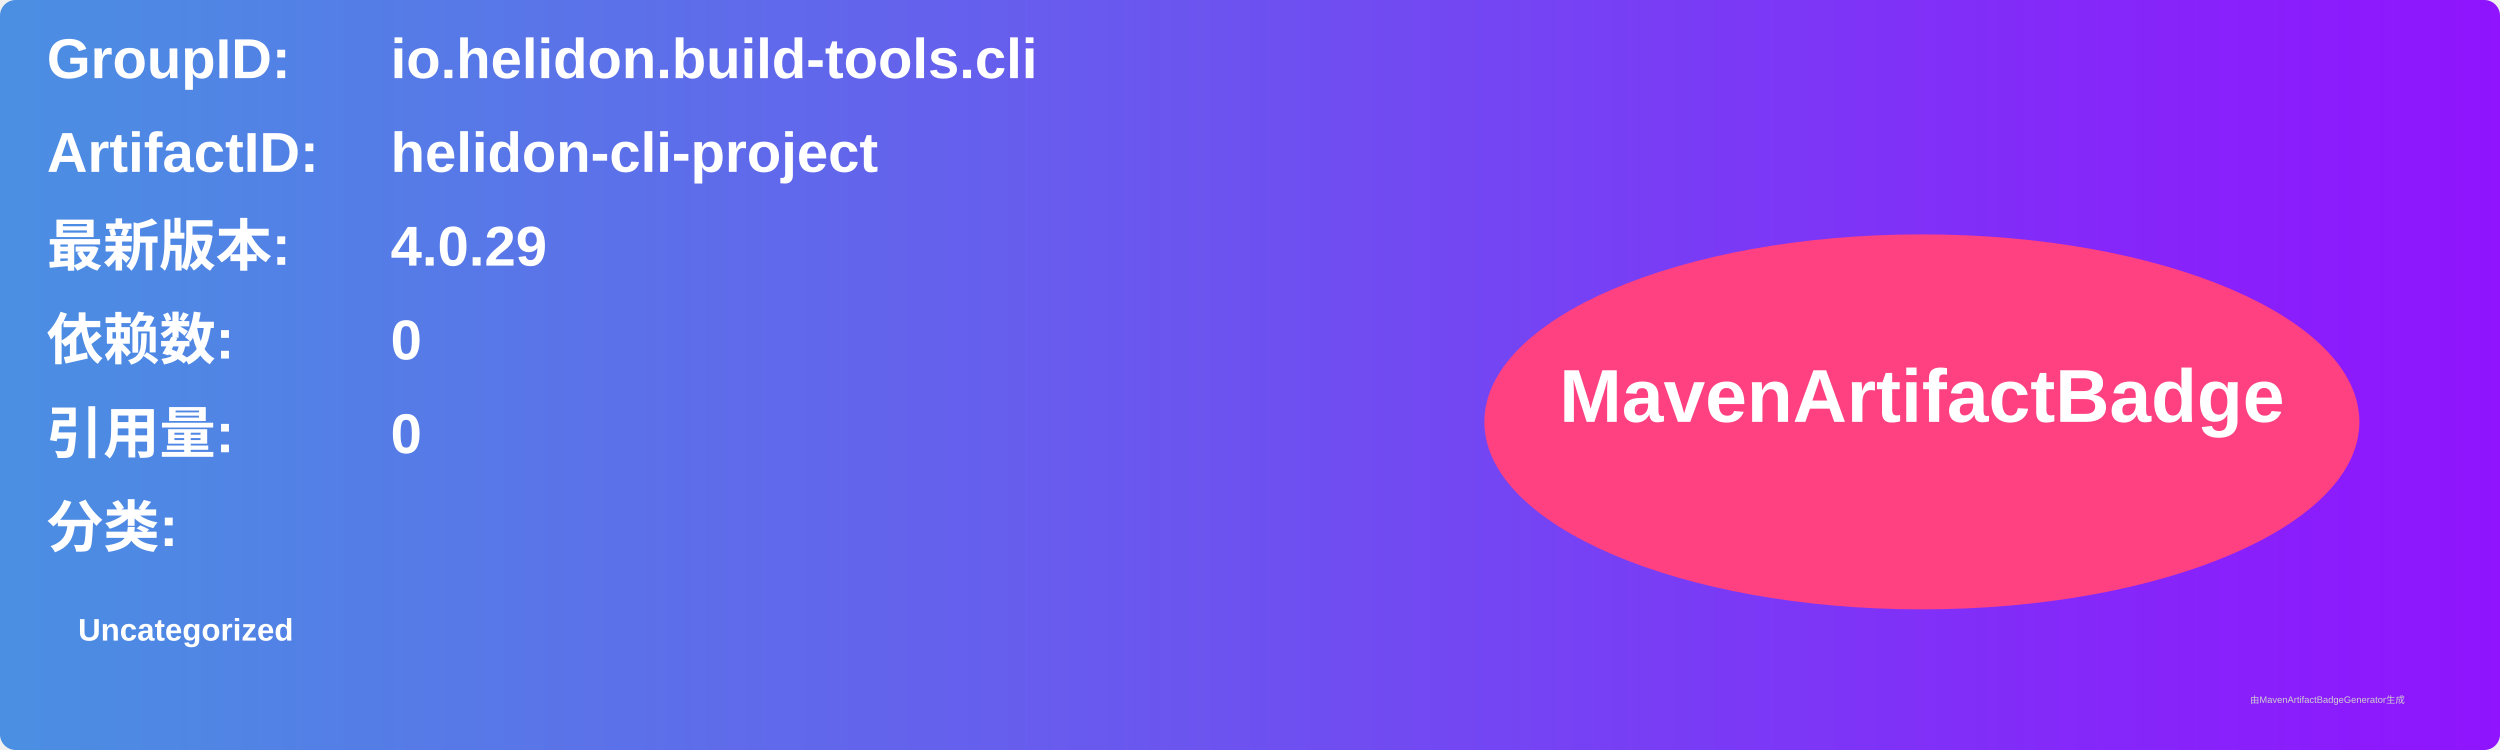
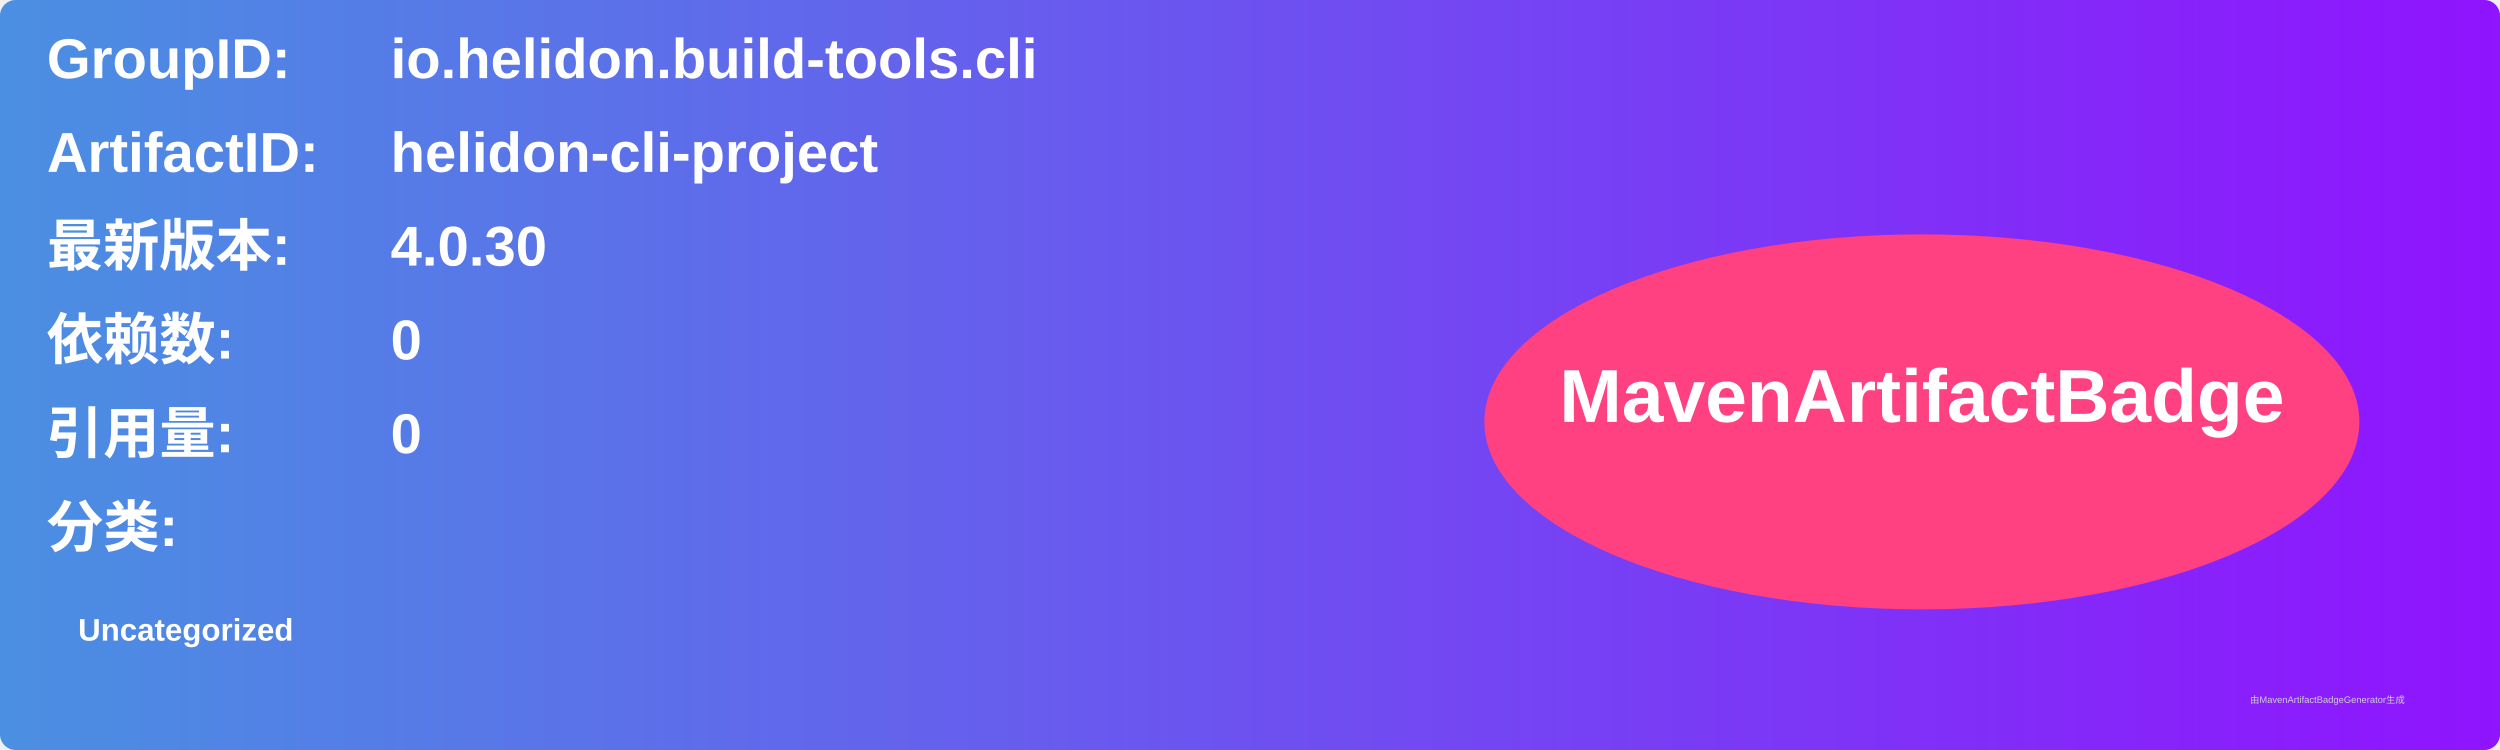
<svg xmlns="http://www.w3.org/2000/svg" width="800" height="240" viewBox="0 0 800 240">
  <linearGradient id="grad" x1="0%" y1="0%" x2="100%" y2="0%">
    <stop offset="0%" stop-color="#4a90e2" />
    <stop offset="100%" stop-color="#9013fe" />
  </linearGradient>
  <rect width="100%" height="100%" rx="5" ry="5" fill="url(#grad)" />
  <g transform="translate(15, 15)">
    <text x="0" y="10" font-family="Arial" font-size="18" fill="white" font-weight="bold" width="260">GroupID:</text>
    <text x="110" y="10" font-family="Arial" font-size="18" fill="white" font-weight="bold" width="460">io.helidon.build-tools.cli</text>
    <text x="0" y="40" font-family="Arial" font-size="18" fill="white" font-weight="bold" width="260">ArtifactID:</text>
    <text x="110" y="40" font-family="Arial" font-size="18" fill="white" font-weight="bold" width="460">helidon-cli-project</text>
    <text x="0" y="70" font-family="Arial" font-size="18" fill="white" font-weight="bold">最新版本:</text>
    <text x="110" y="70" font-family="Arial" font-size="18" fill="white" font-weight="bold">
-       <tspan font-weight="bold">4.0.29</tspan>
+       <tspan font-weight="bold">4.0.30</tspan>
    </text>
    <text x="0" y="100" font-family="Arial" font-size="18" fill="white" font-weight="bold">依赖数: </text>
    <text x="110" y="100" font-family="Arial" font-size="18" fill="white">
      <tspan font-weight="bold">0</tspan>
    </text>
    <text x="0" y="130" font-family="Arial" font-size="18" fill="white" font-weight="bold">引用量: </text>
    <text x="110" y="130" font-family="Arial" font-size="18" fill="white">
      <tspan font-weight="bold">0</tspan>
    </text>
    <text x="0" y="160" font-family="Arial" font-size="18" fill="white" font-weight="bold">分类:</text>
    <text x="10" y="190" font-family="Arial" font-size="10" fill="white">
      <tspan font-weight="bold">Uncategorized</tspan>
    </text>
    <ellipse cx="600" cy="120" rx="140" ry="60" fill="#ff4081" />
    <text x="600" y="120" text-anchor="middle" font-family="Arial" font-size="24" fill="white" font-weight="bold">MavenArtifactBadge</text>
  </g>
  <text x="720" y="225" font-family="Arial" font-size="3" fill="#d0d0d0">由MavenArtifactBadgeGenerator生成</text>
</svg>
